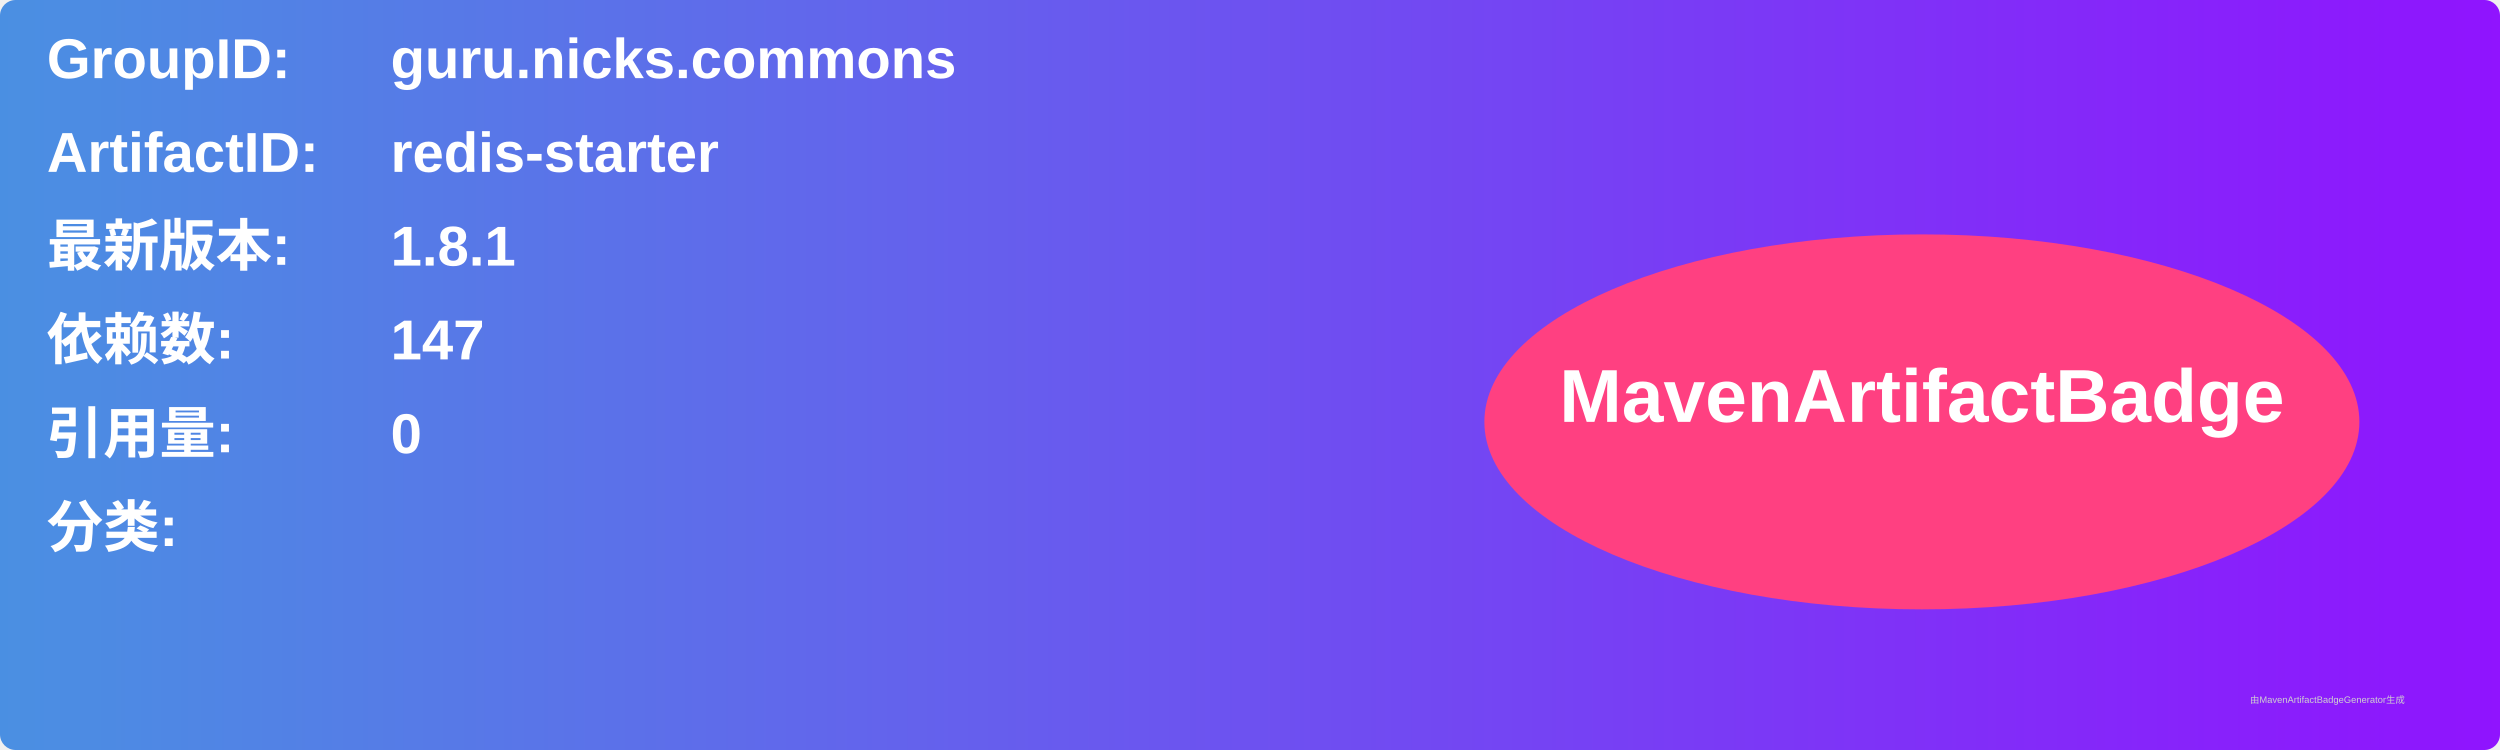
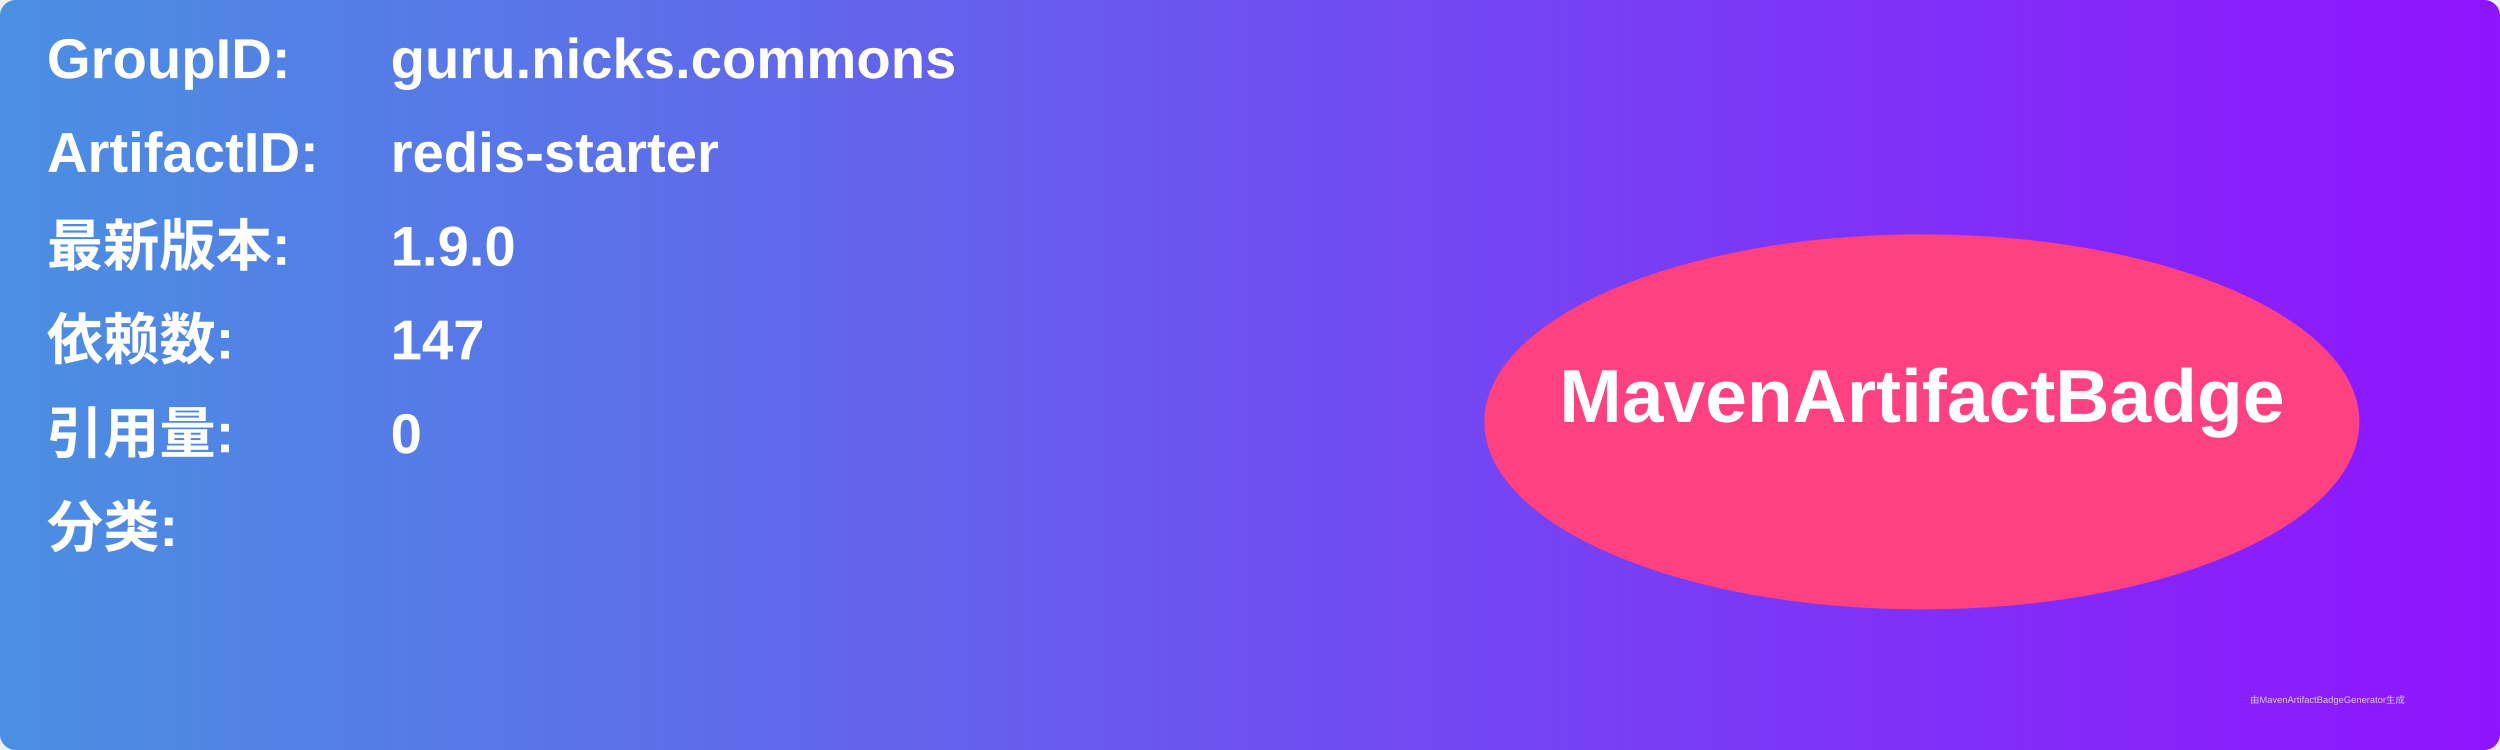
<svg xmlns="http://www.w3.org/2000/svg" width="800" height="240" viewBox="0 0 800 240">
  <linearGradient id="grad" x1="0%" y1="0%" x2="100%" y2="0%">
    <stop offset="0%" stop-color="#4a90e2" />
    <stop offset="100%" stop-color="#9013fe" />
  </linearGradient>
  <rect width="100%" height="100%" rx="5" ry="5" fill="url(#grad)" />
  <g transform="translate(15, 15)">
    <text x="0" y="10" font-family="Arial" font-size="18" fill="white" font-weight="bold" width="260">GroupID:</text>
    <text x="110" y="10" font-family="Arial" font-size="18" fill="white" font-weight="bold" width="460">guru.nicks.commons</text>
    <text x="0" y="40" font-family="Arial" font-size="18" fill="white" font-weight="bold" width="260">ArtifactID:</text>
    <text x="110" y="40" font-family="Arial" font-size="18" fill="white" font-weight="bold" width="460">redis-starter</text>
    <text x="0" y="70" font-family="Arial" font-size="18" fill="white" font-weight="bold">最新版本:</text>
    <text x="110" y="70" font-family="Arial" font-size="18" fill="white" font-weight="bold">
-       <tspan font-weight="bold">1.8.1</tspan>
+       <tspan font-weight="bold">1.9.0</tspan>
    </text>
    <text x="0" y="100" font-family="Arial" font-size="18" fill="white" font-weight="bold">依赖数: </text>
    <text x="110" y="100" font-family="Arial" font-size="18" fill="white">
      <tspan font-weight="bold">147</tspan>
    </text>
    <text x="0" y="130" font-family="Arial" font-size="18" fill="white" font-weight="bold">引用量: </text>
    <text x="110" y="130" font-family="Arial" font-size="18" fill="white">
      <tspan font-weight="bold">0</tspan>
    </text>
    <text x="0" y="160" font-family="Arial" font-size="18" fill="white" font-weight="bold">分类:</text>
    <text x="10" y="190" font-family="Arial" font-size="10" fill="white">
      <tspan font-weight="bold" />
    </text>
    <ellipse cx="600" cy="120" rx="140" ry="60" fill="#ff4081" />
    <text x="600" y="120" text-anchor="middle" font-family="Arial" font-size="24" fill="white" font-weight="bold">MavenArtifactBadge</text>
  </g>
  <text x="720" y="225" font-family="Arial" font-size="3" fill="#d0d0d0">由MavenArtifactBadgeGenerator生成</text>
</svg>
